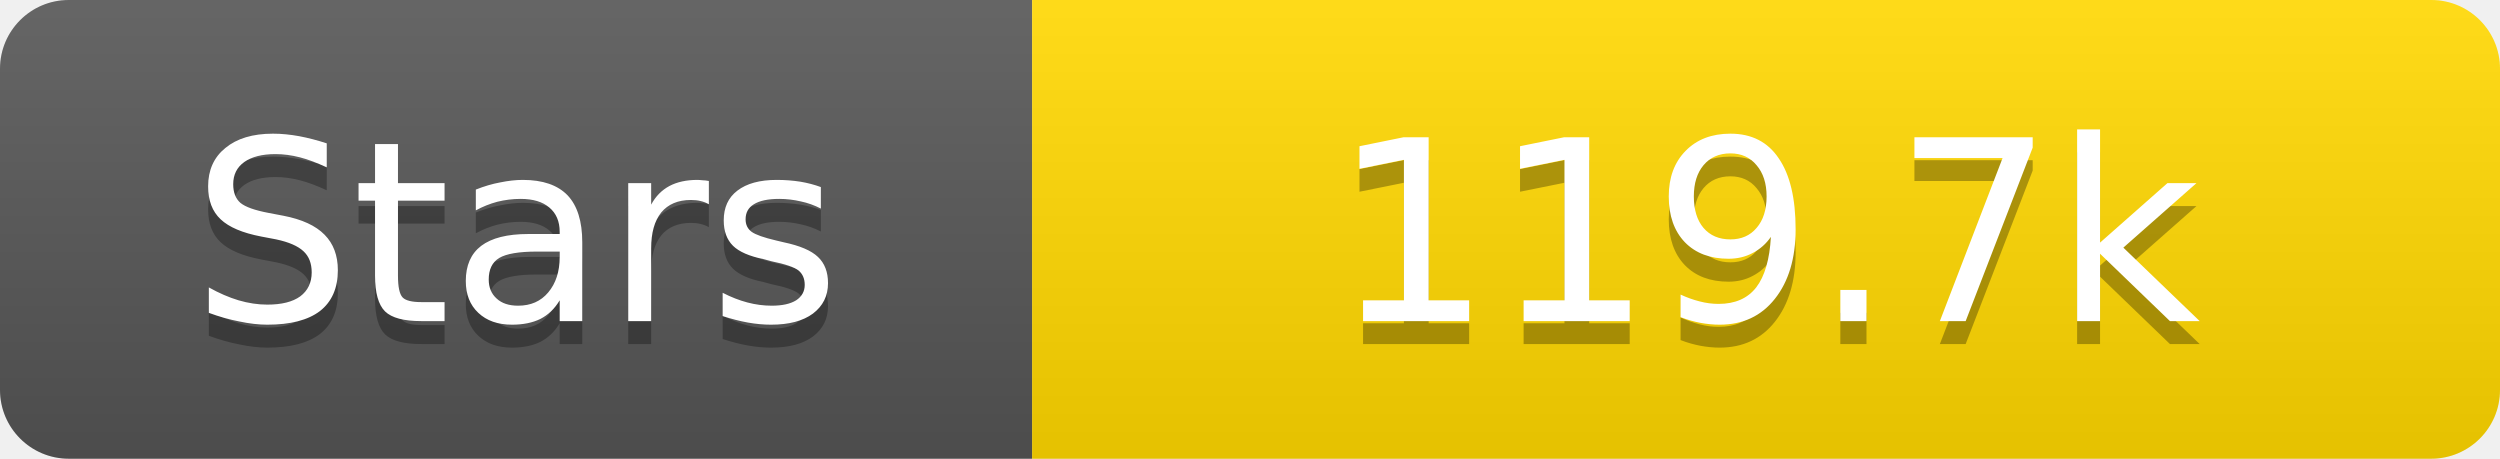
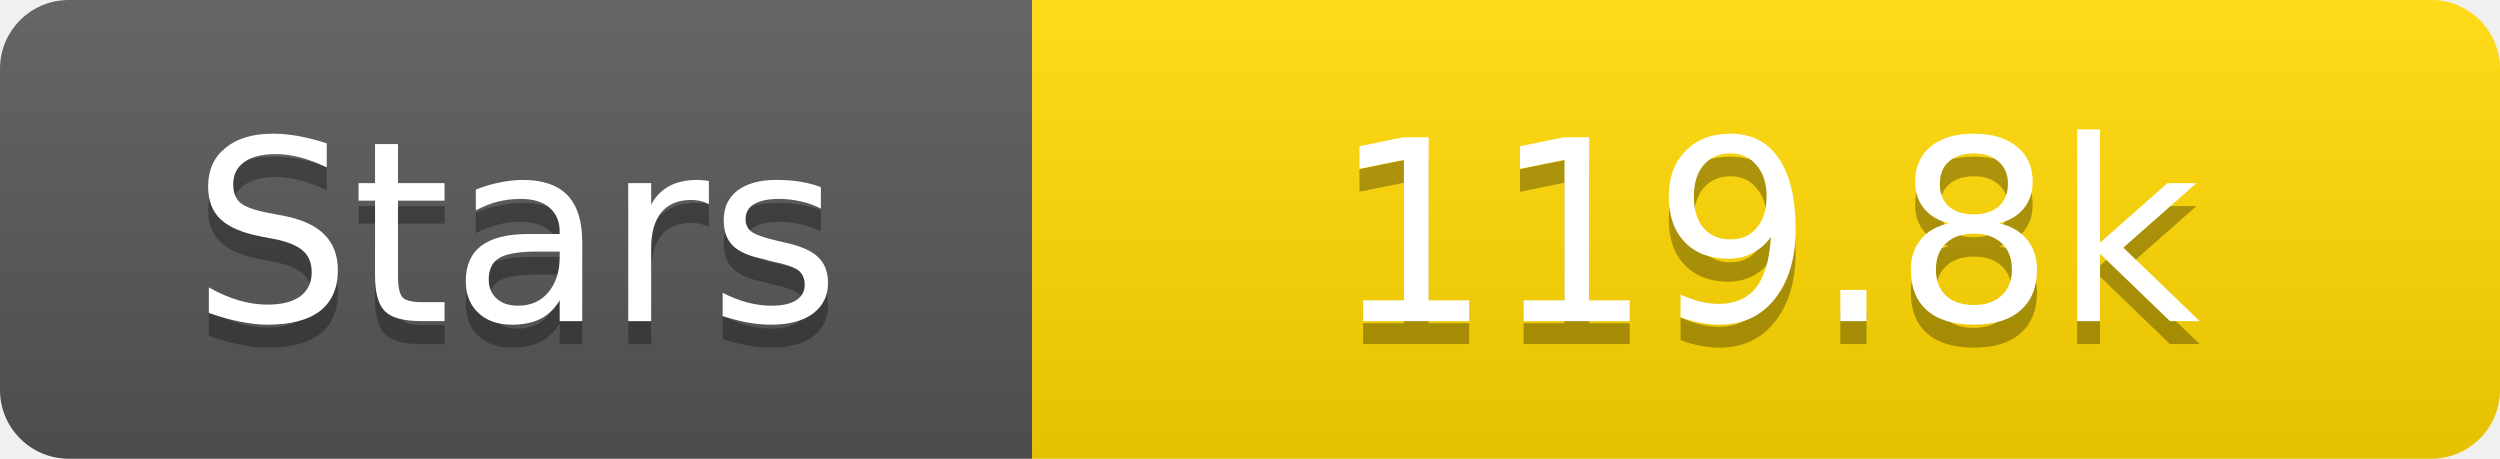
<svg xmlns="http://www.w3.org/2000/svg" width="109" height="20">
  <linearGradient id="s" x2="0" y2="100%">
    <stop offset="0" stop-color="#fff" stop-opacity=".1" />
    <stop offset="1" stop-opacity=".1" />
  </linearGradient>
  <clipPath id="r">
    <rect width="109" height="20" rx="3" fill="#fff" />
  </clipPath>
  <g clip-path="url(#r)">
    <rect width="45" height="20" fill="#555" />
    <rect x="45" width="64" height="20" fill="#ffd700" />
    <rect width="109" height="20" fill="url(#s)" />
  </g>
  <g fill="#fff" text-anchor="middle" font-family="Verdana,Geneva,DejaVu Sans,sans-serif" text-rendering="geometricPrecision" font-size="11">
    <text x="22.5" y="15" fill="#010101" fill-opacity=".3">Stars</text>
    <text x="22.5" y="14">Stars</text>
-     <text x="77.0" y="15" fill="#010101" fill-opacity=".3">119.7k</text>
-     <text x="77.0" y="14">119.7k</text>
+     <text x="77.0" y="15" fill="#010101" fill-opacity=".3">119.8k</text>
+     <text x="77.0" y="14">119.8k</text>
  </g>
</svg>
